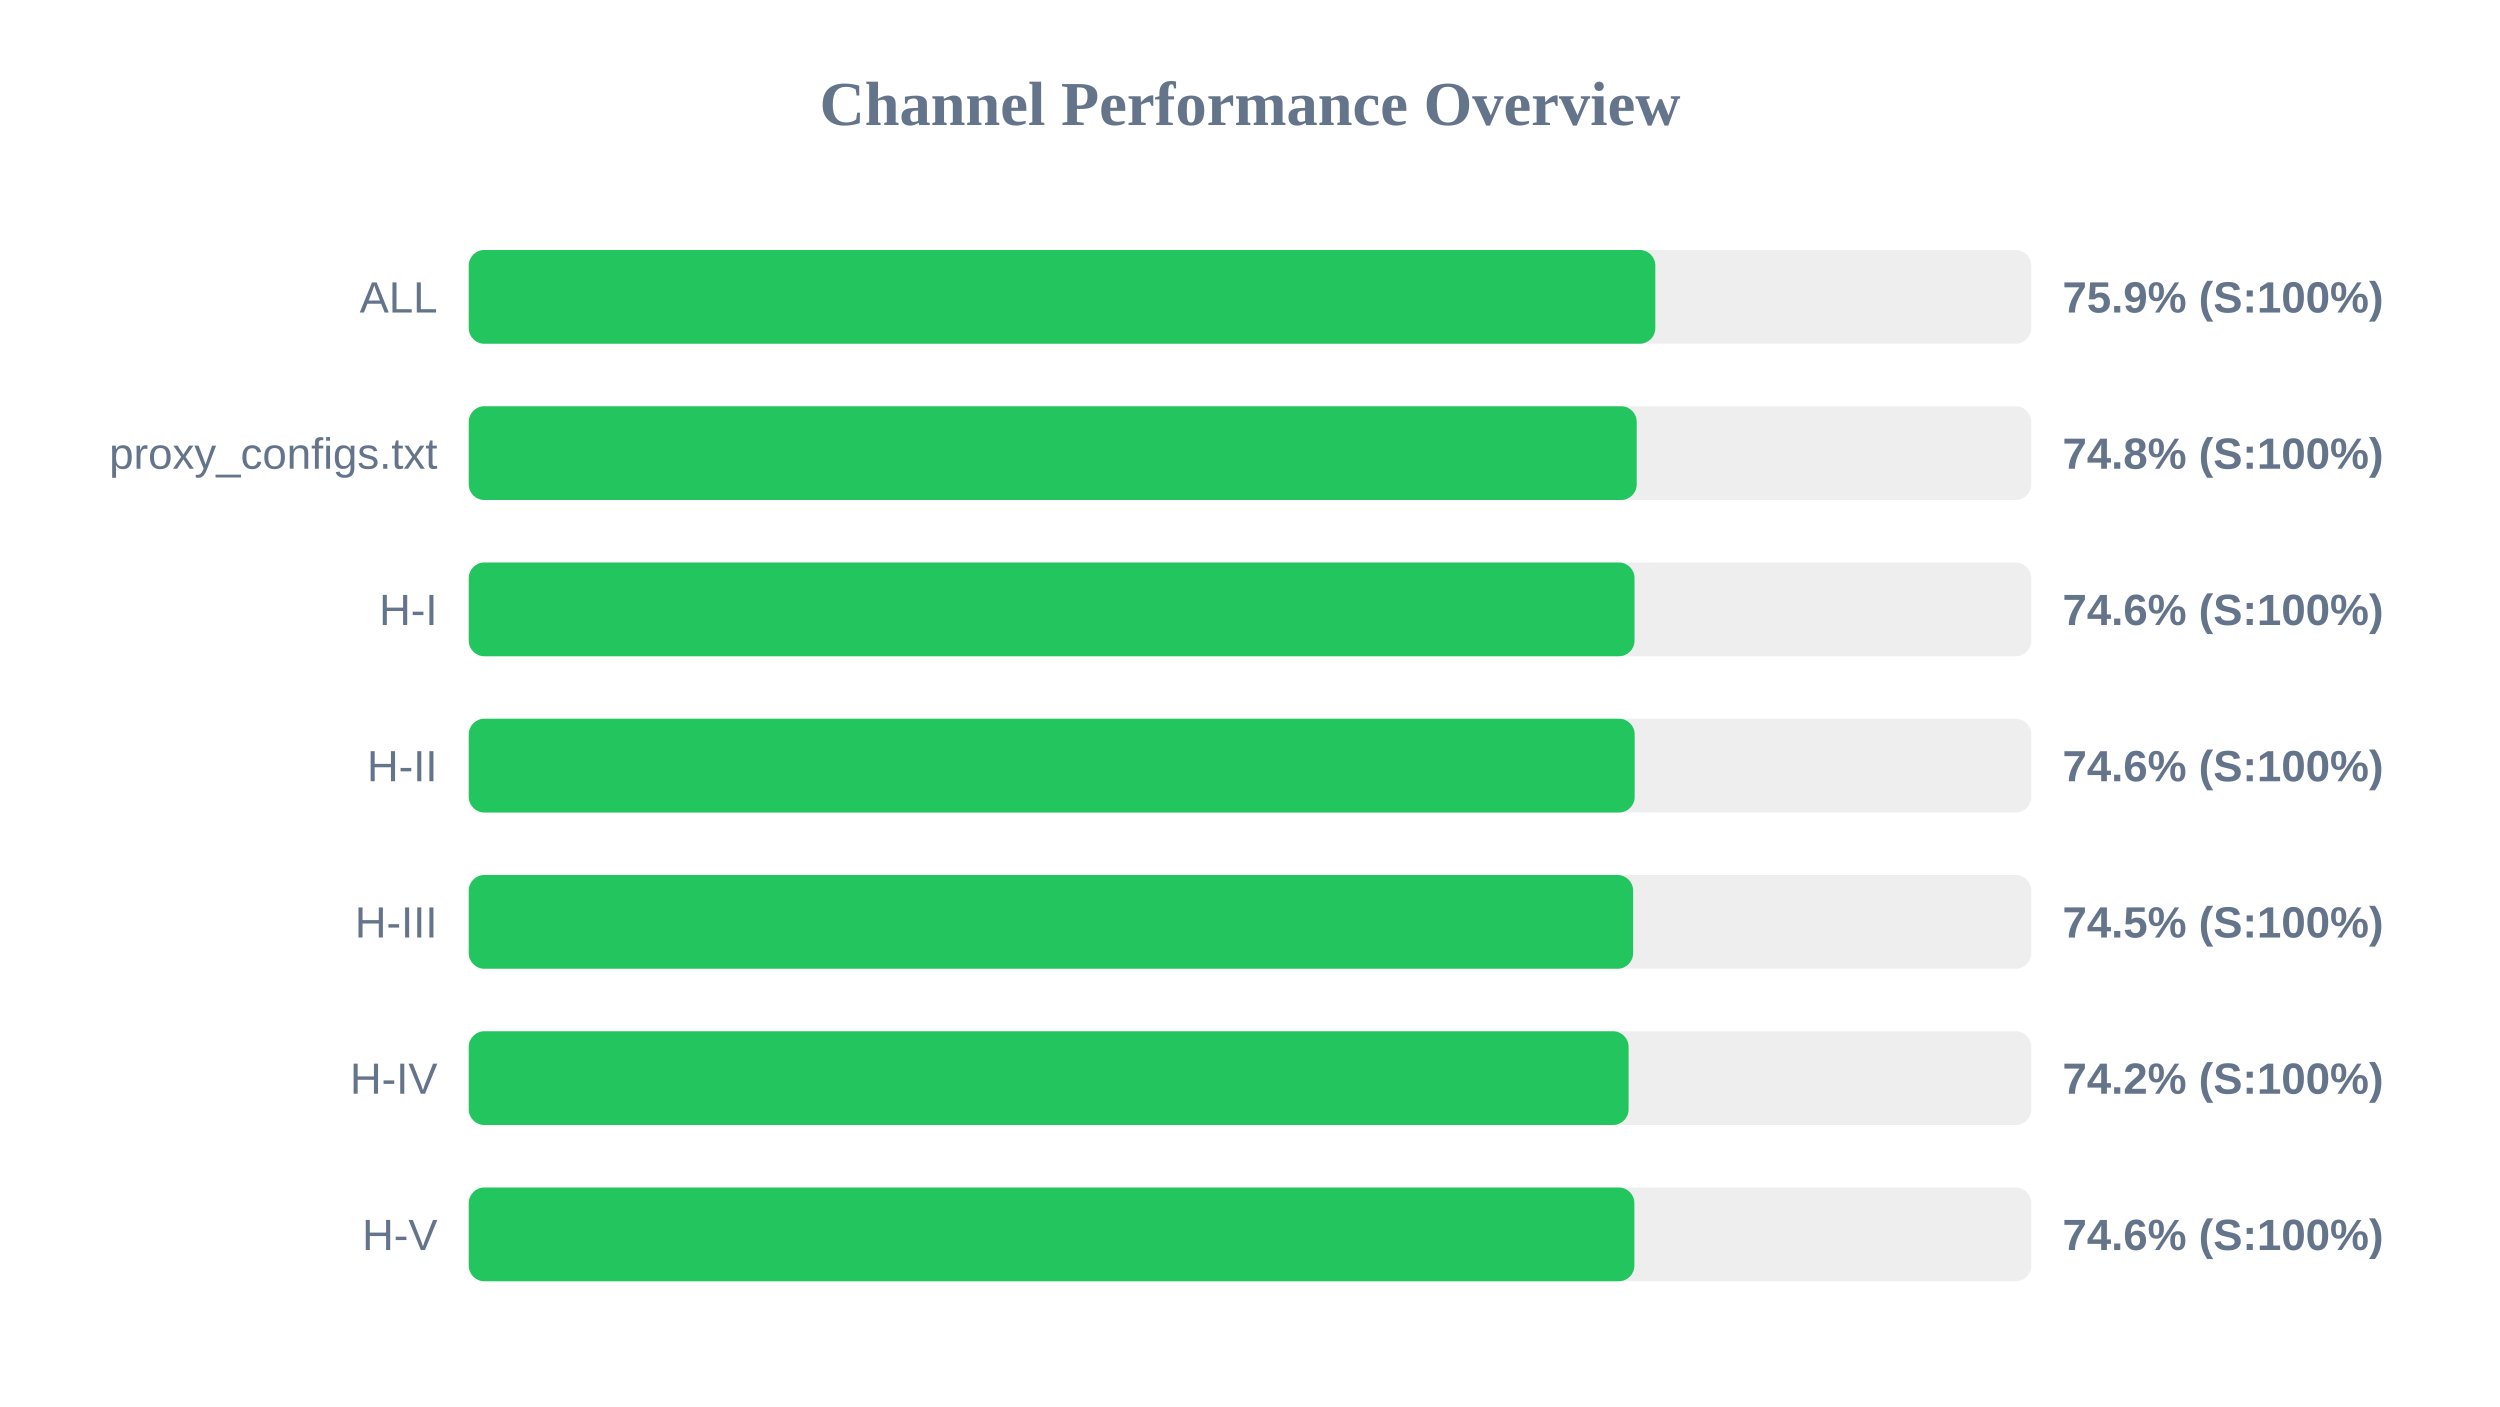
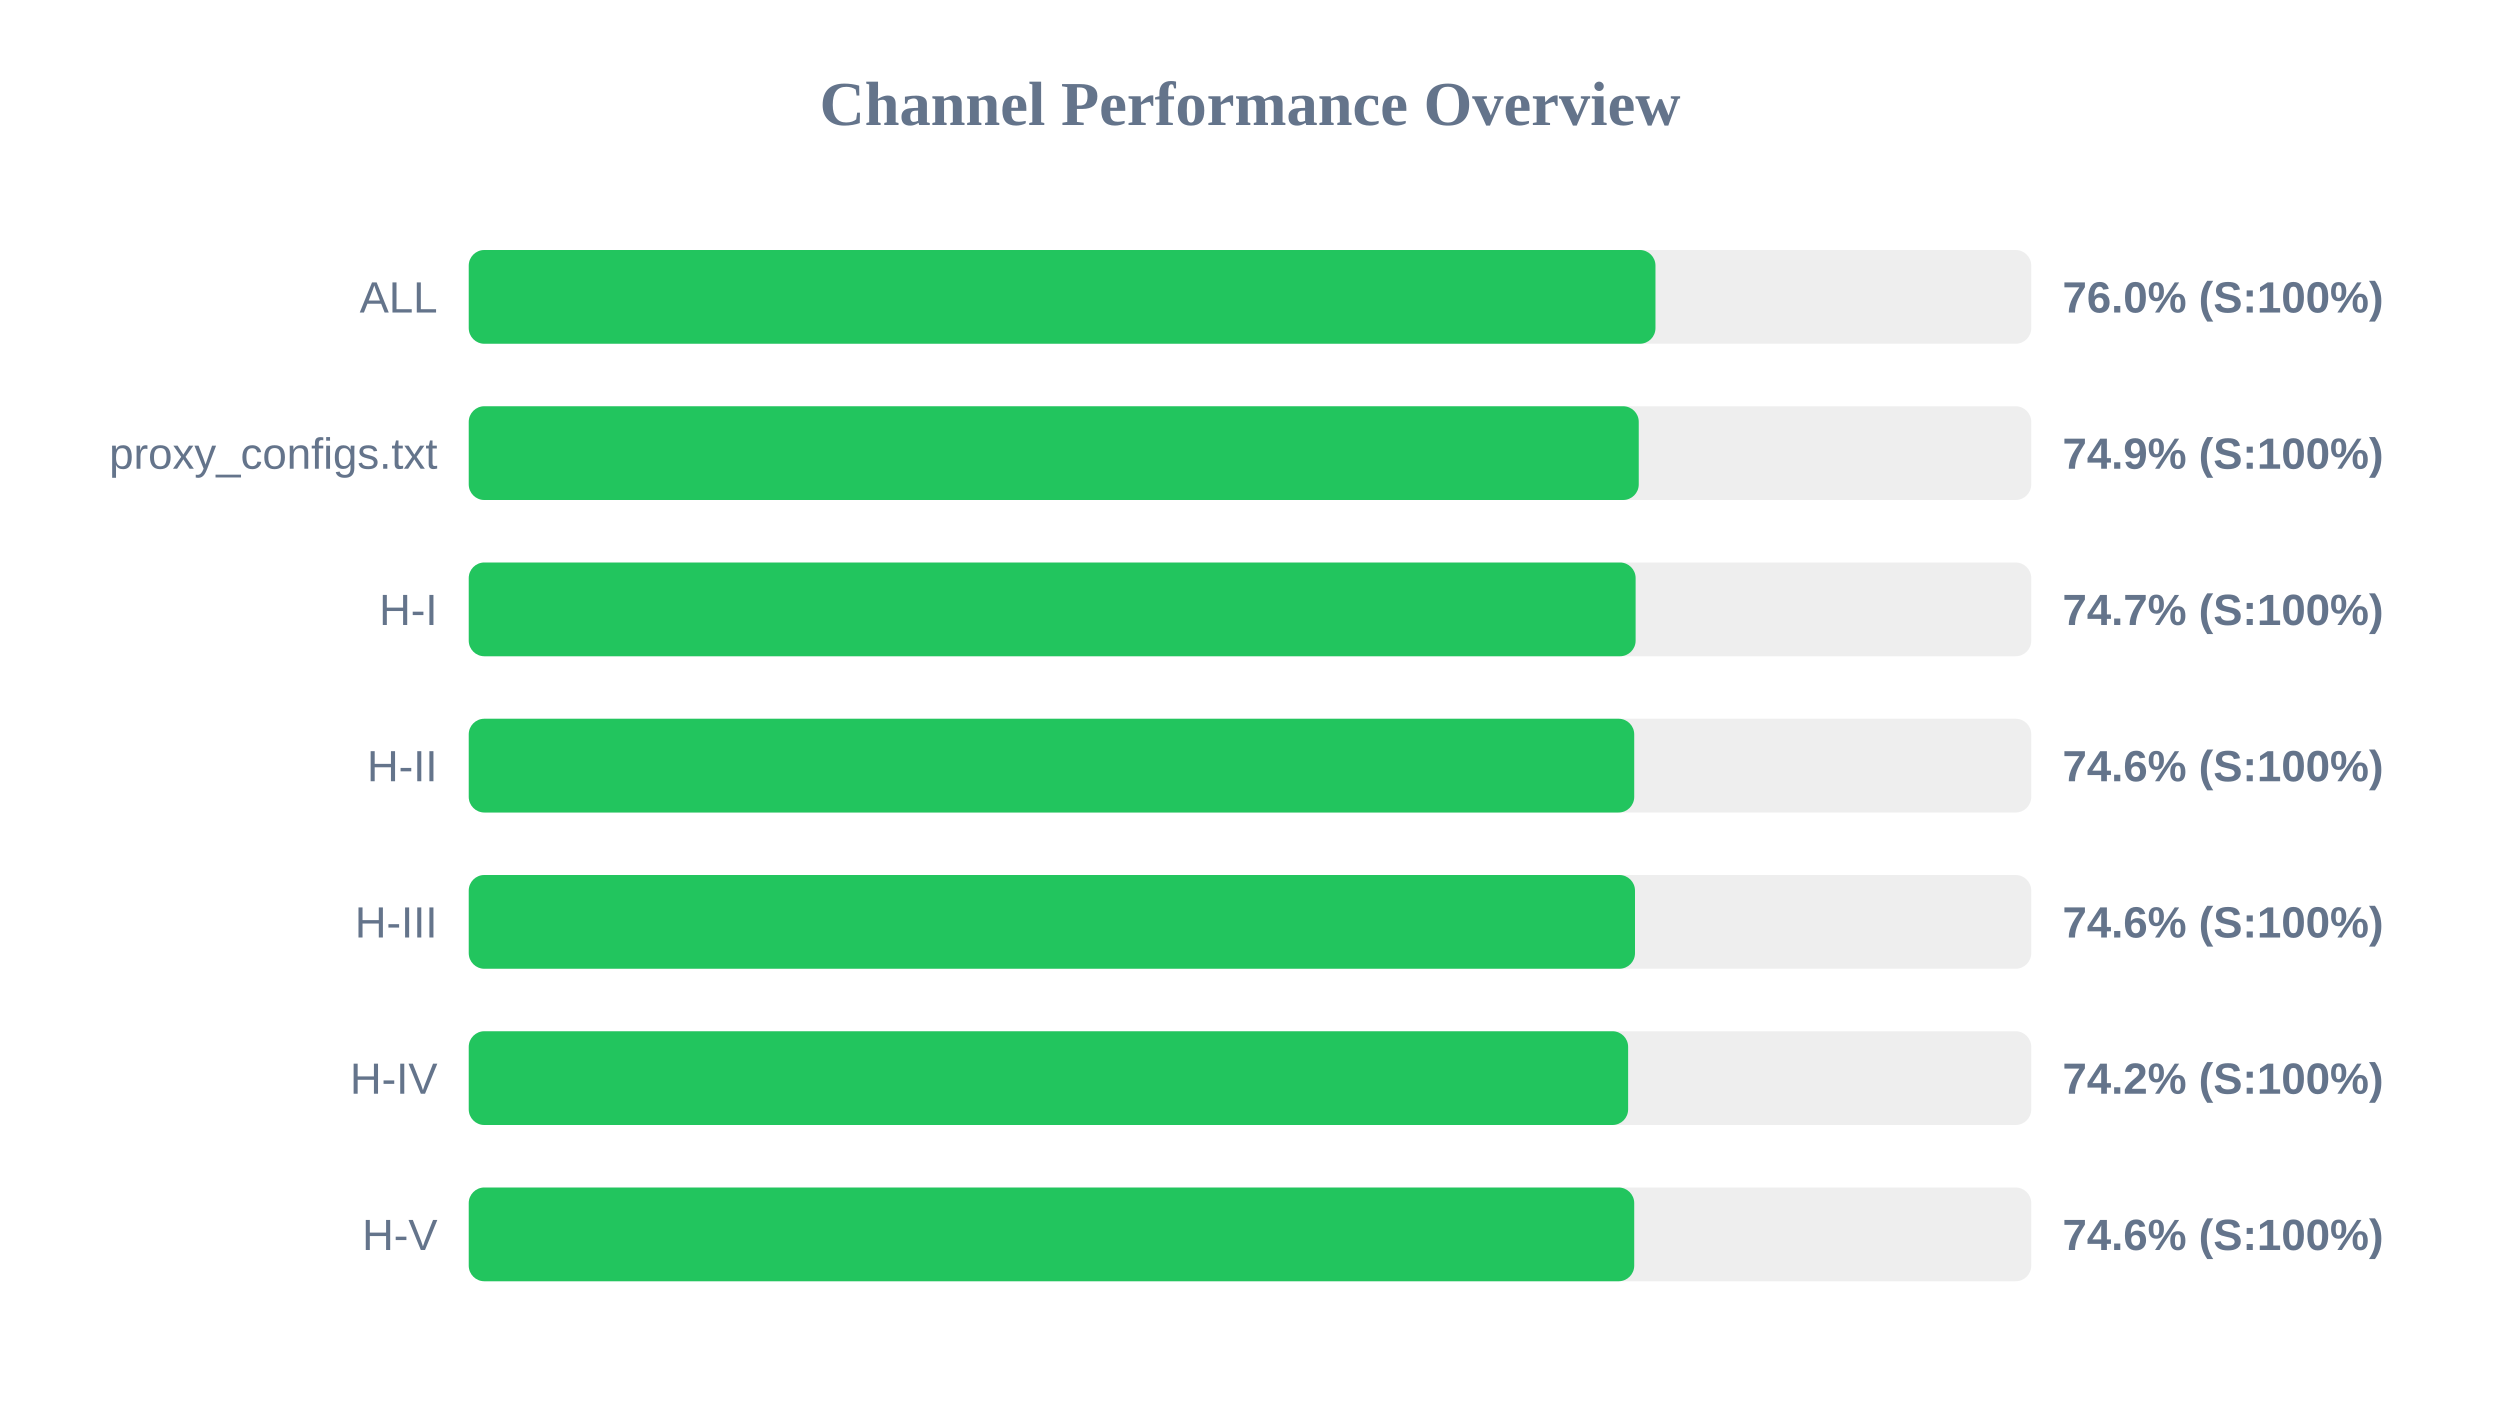
<svg xmlns="http://www.w3.org/2000/svg" width="800" height="450" version="1.1">
  <style>
        .row { font: 14px Arial; fill: #64748b; }
        .score { font: bold 14px Arial; fill: #64748b; }
    </style>
  <text x="400" y="40" text-anchor="middle" font-size="20px" font-weight="bold" fill="#64748b">Channel Performance Overview</text>
  <rect x="150" y="80" width="500" height="30" fill="#eee" rx="5" />
-   <rect x="150" y="80" width="379.7" height="30" fill="#22c55e" rx="5" />
+   <rect x="150" y="80" width="379.75" height="30" fill="#22c55e" rx="5" />
  <text x="140" y="100" text-anchor="end" class="row">ALL</text>
-   <text x="660" y="100" text-anchor="start" class="score">75.9% (S:100%)</text>
+   <text x="660" y="100" text-anchor="start" class="score">76.0% (S:100%)</text>
  <rect x="150" y="130" width="500" height="30" fill="#eee" rx="5" />
-   <rect x="150" y="130" width="373.75" height="30" fill="#22c55e" rx="5" />
+   <rect x="150" y="130" width="374.4" height="30" fill="#22c55e" rx="5" />
  <text x="140" y="150" text-anchor="end" class="row">proxy_configs.txt</text>
-   <text x="660" y="150" text-anchor="start" class="score">74.8% (S:100%)</text>
+   <text x="660" y="150" text-anchor="start" class="score">74.9% (S:100%)</text>
  <rect x="150" y="180" width="500" height="30" fill="#eee" rx="5" />
-   <rect x="150" y="180" width="373.05" height="30" fill="#22c55e" rx="5" />
+   <rect x="150" y="180" width="373.4" height="30" fill="#22c55e" rx="5" />
  <text x="140" y="200" text-anchor="end" class="row">H-I</text>
-   <text x="660" y="200" text-anchor="start" class="score">74.6% (S:100%)</text>
+   <text x="660" y="200" text-anchor="start" class="score">74.7% (S:100%)</text>
  <rect x="150" y="230" width="500" height="30" fill="#eee" rx="5" />
-   <rect x="150" y="230" width="373.1" height="30" fill="#22c55e" rx="5" />
+   <rect x="150" y="230" width="372.95" height="30" fill="#22c55e" rx="5" />
  <text x="140" y="250" text-anchor="end" class="row">H-II</text>
  <text x="660" y="250" text-anchor="start" class="score">74.6% (S:100%)</text>
  <rect x="150" y="280" width="500" height="30" fill="#eee" rx="5" />
-   <rect x="150" y="280" width="372.6" height="30" fill="#22c55e" rx="5" />
+   <rect x="150" y="280" width="373.2" height="30" fill="#22c55e" rx="5" />
  <text x="140" y="300" text-anchor="end" class="row">H-III</text>
-   <text x="660" y="300" text-anchor="start" class="score">74.5% (S:100%)</text>
+   <text x="660" y="300" text-anchor="start" class="score">74.6% (S:100%)</text>
  <rect x="150" y="330" width="500" height="30" fill="#eee" rx="5" />
-   <rect x="150" y="330" width="371.15" height="30" fill="#22c55e" rx="5" />
+   <rect x="150" y="330" width="371.0" height="30" fill="#22c55e" rx="5" />
  <text x="140" y="350" text-anchor="end" class="row">H-IV</text>
  <text x="660" y="350" text-anchor="start" class="score">74.2% (S:100%)</text>
  <rect x="150" y="380" width="500" height="30" fill="#eee" rx="5" />
-   <rect x="150" y="380" width="373.0" height="30" fill="#22c55e" rx="5" />
+   <rect x="150" y="380" width="372.95" height="30" fill="#22c55e" rx="5" />
  <text x="140" y="400" text-anchor="end" class="row">H-V</text>
  <text x="660" y="400" text-anchor="start" class="score">74.6% (S:100%)</text>
</svg>
